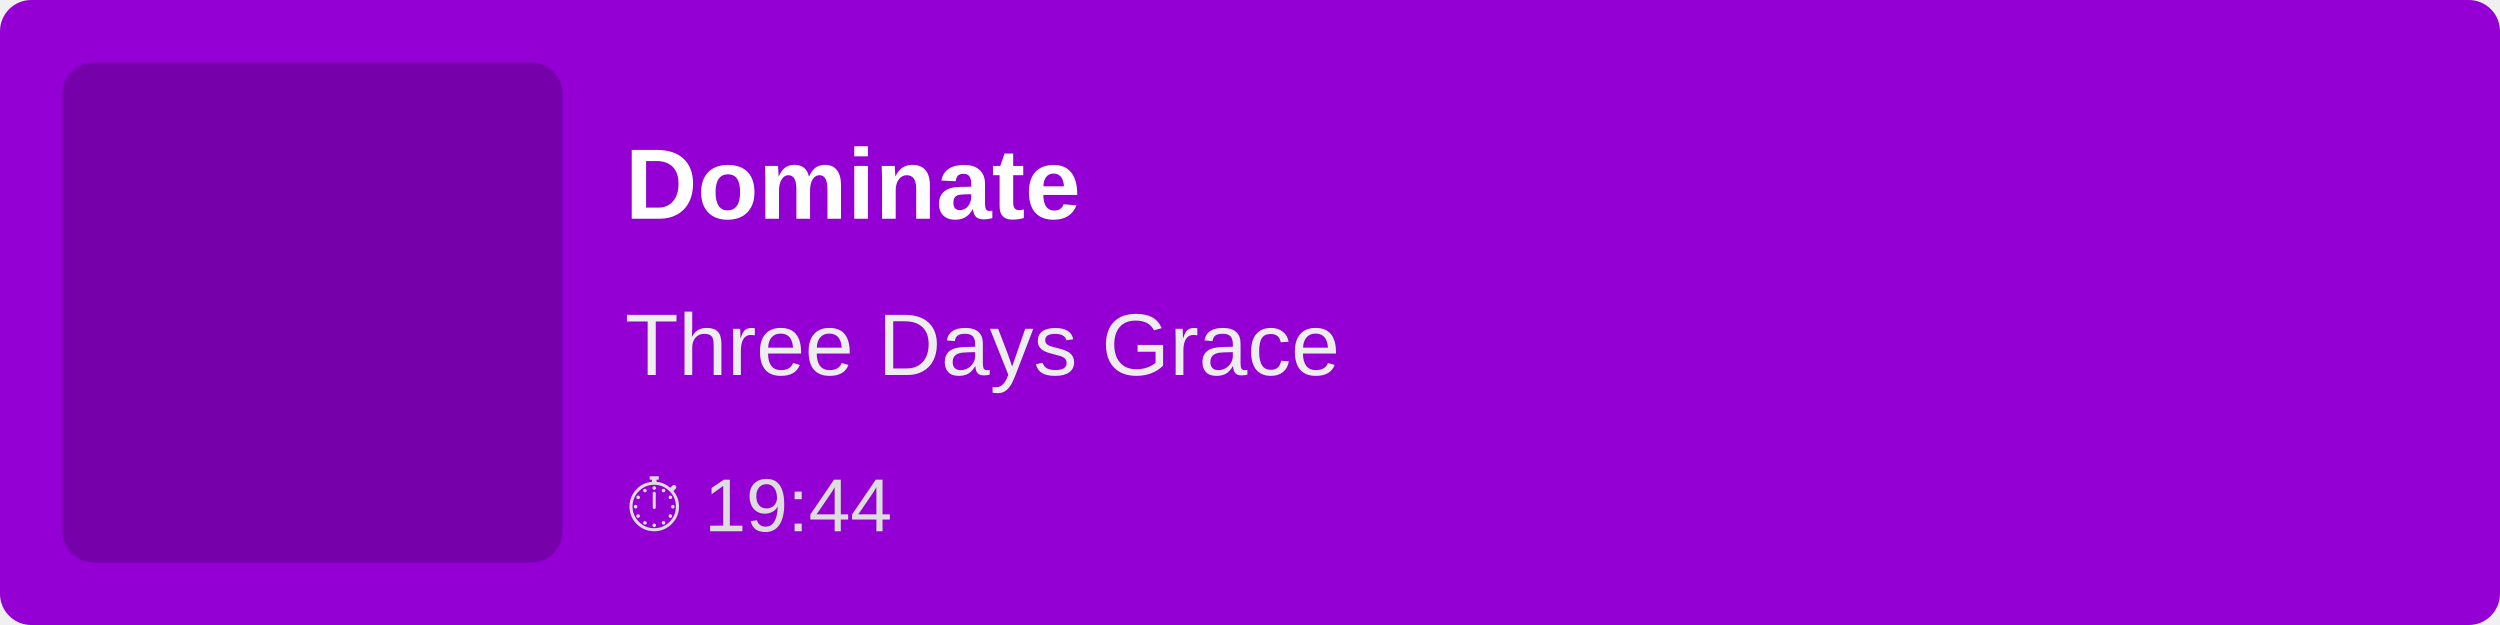
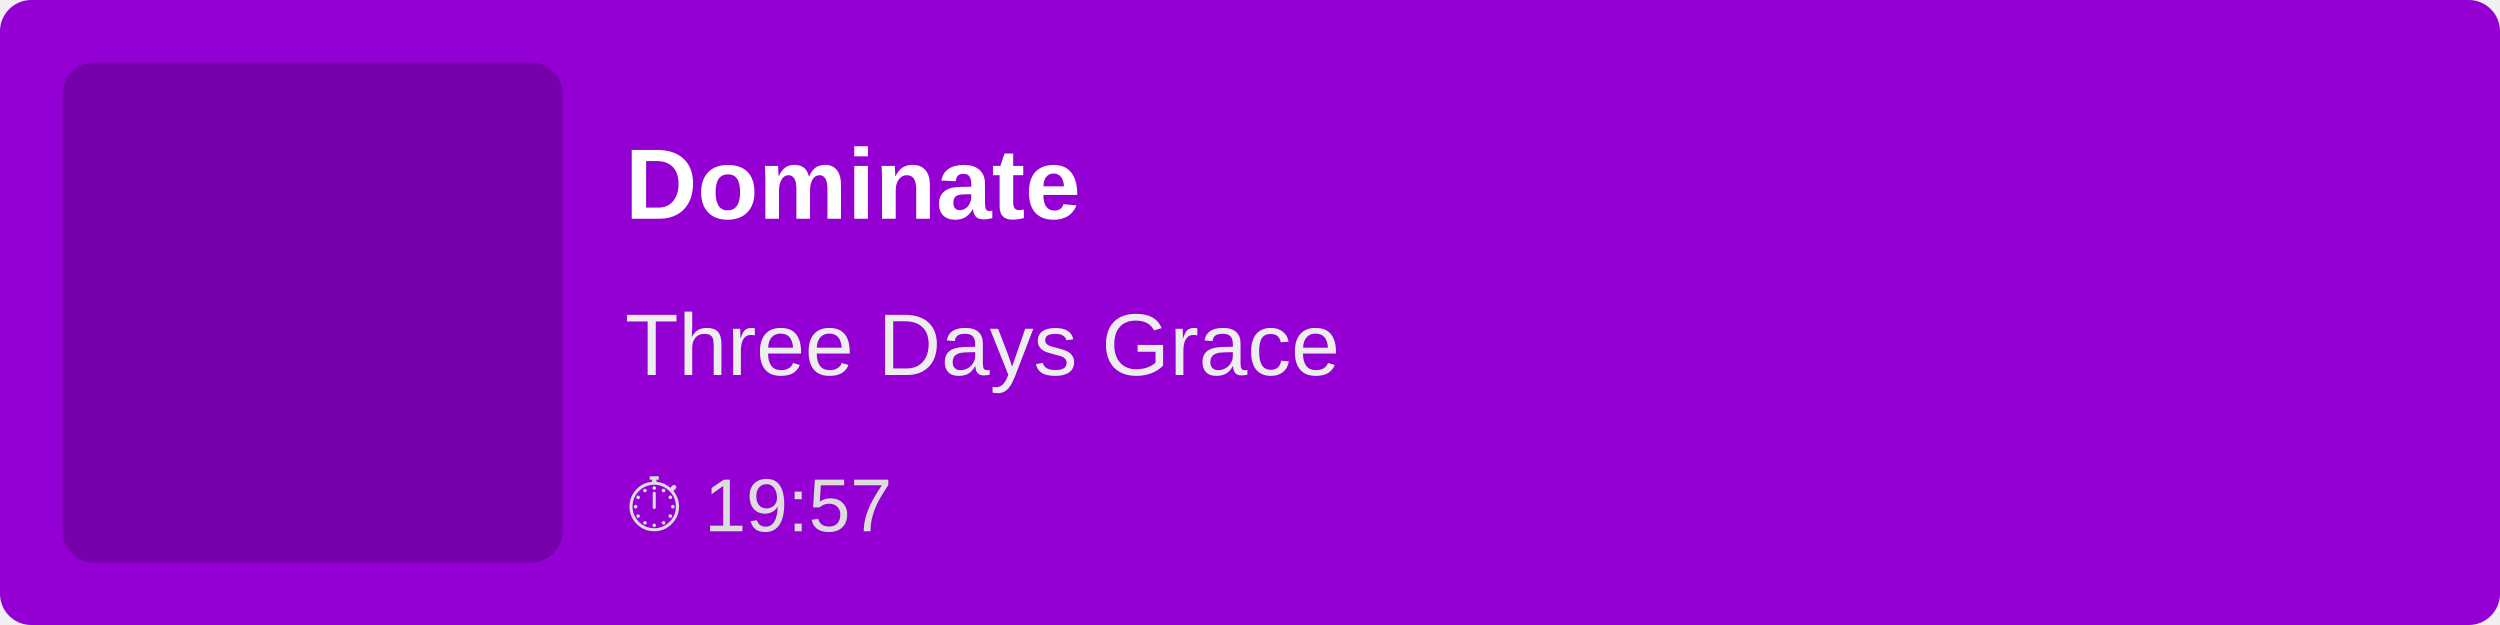
<svg xmlns="http://www.w3.org/2000/svg" width="400" height="100">
  <rect width="100%" height="100%" fill="#9400D3" rx="5" />
  <rect x="10" y="10" width="80" height="80" fill="rgba(0,0,0,0.2)" rx="5" />
  <text x="100" y="35" font-family="Arial, sans-serif" font-size="16" fill="white" font-weight="bold">
        Dominate
    </text>
  <text x="100" y="60" font-family="Arial, sans-serif" font-size="14" fill="#EEE">
        Three Days Grace
    </text>
  <text x="100" y="85" font-family="Arial, sans-serif" font-size="12" fill="#DDD">
-         ⏱ 19:44
+         ⏱ 19:57
    </text>
</svg>
